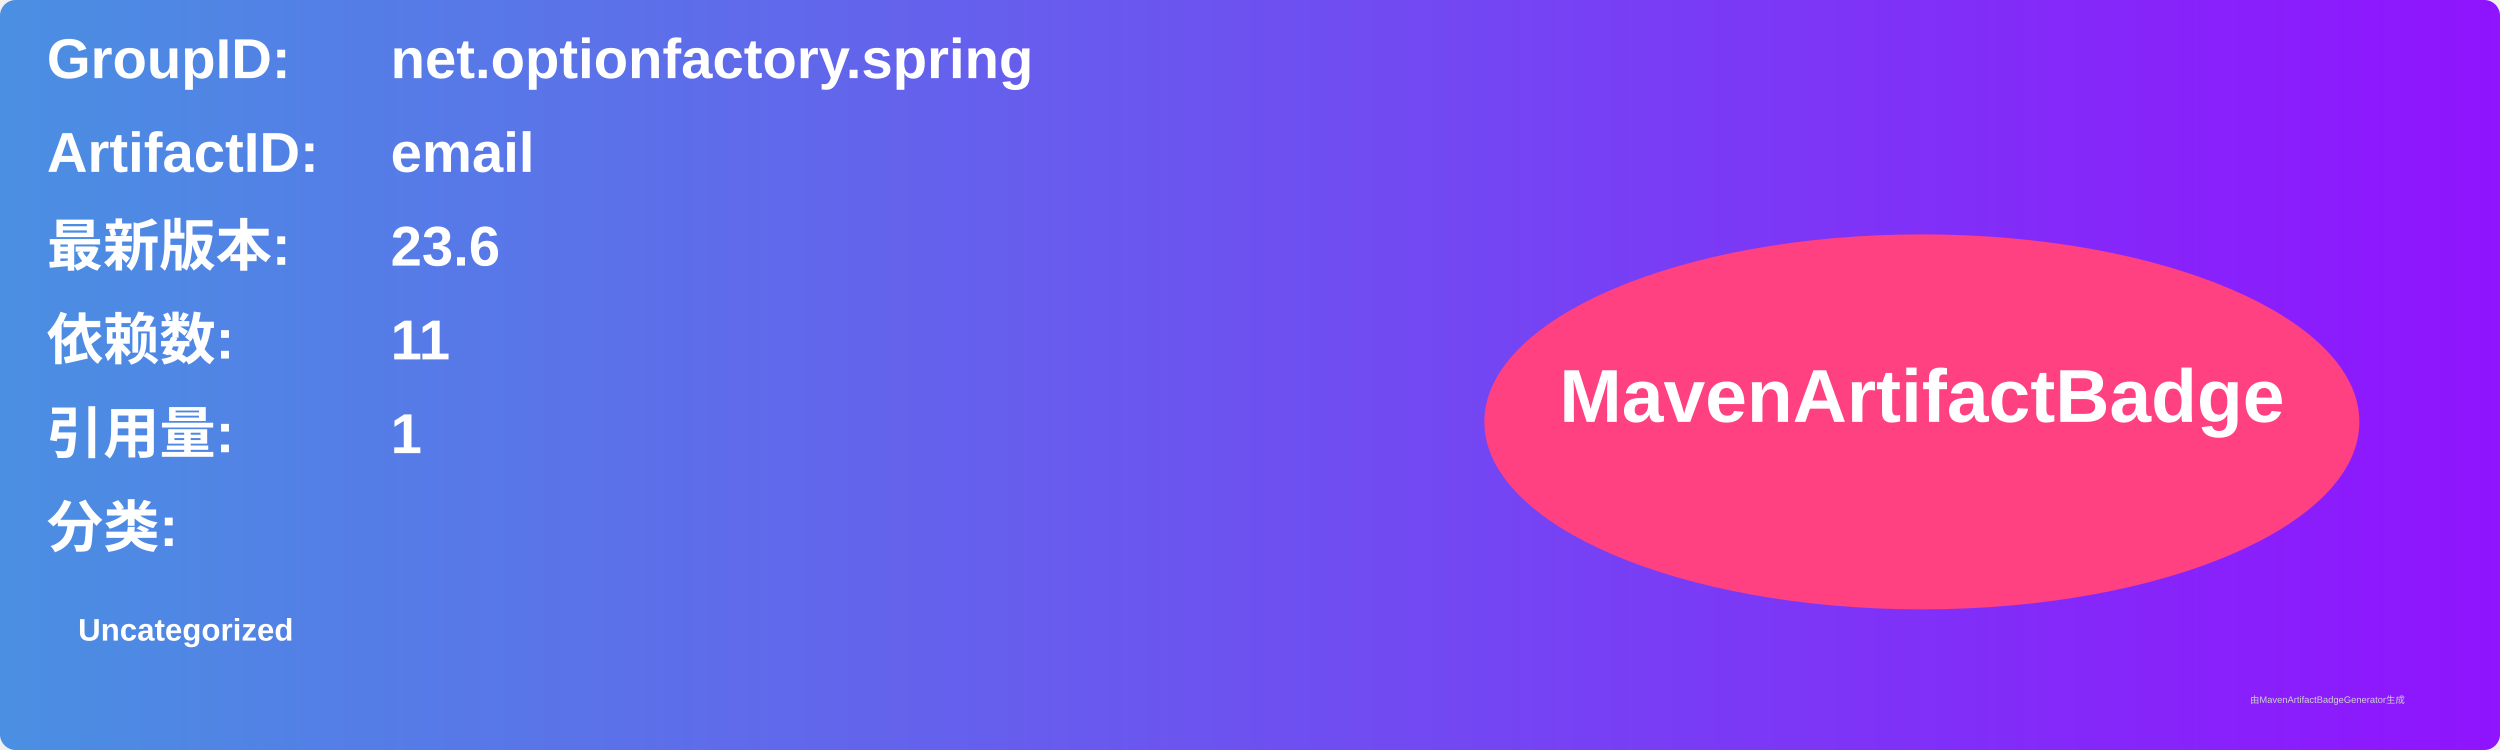
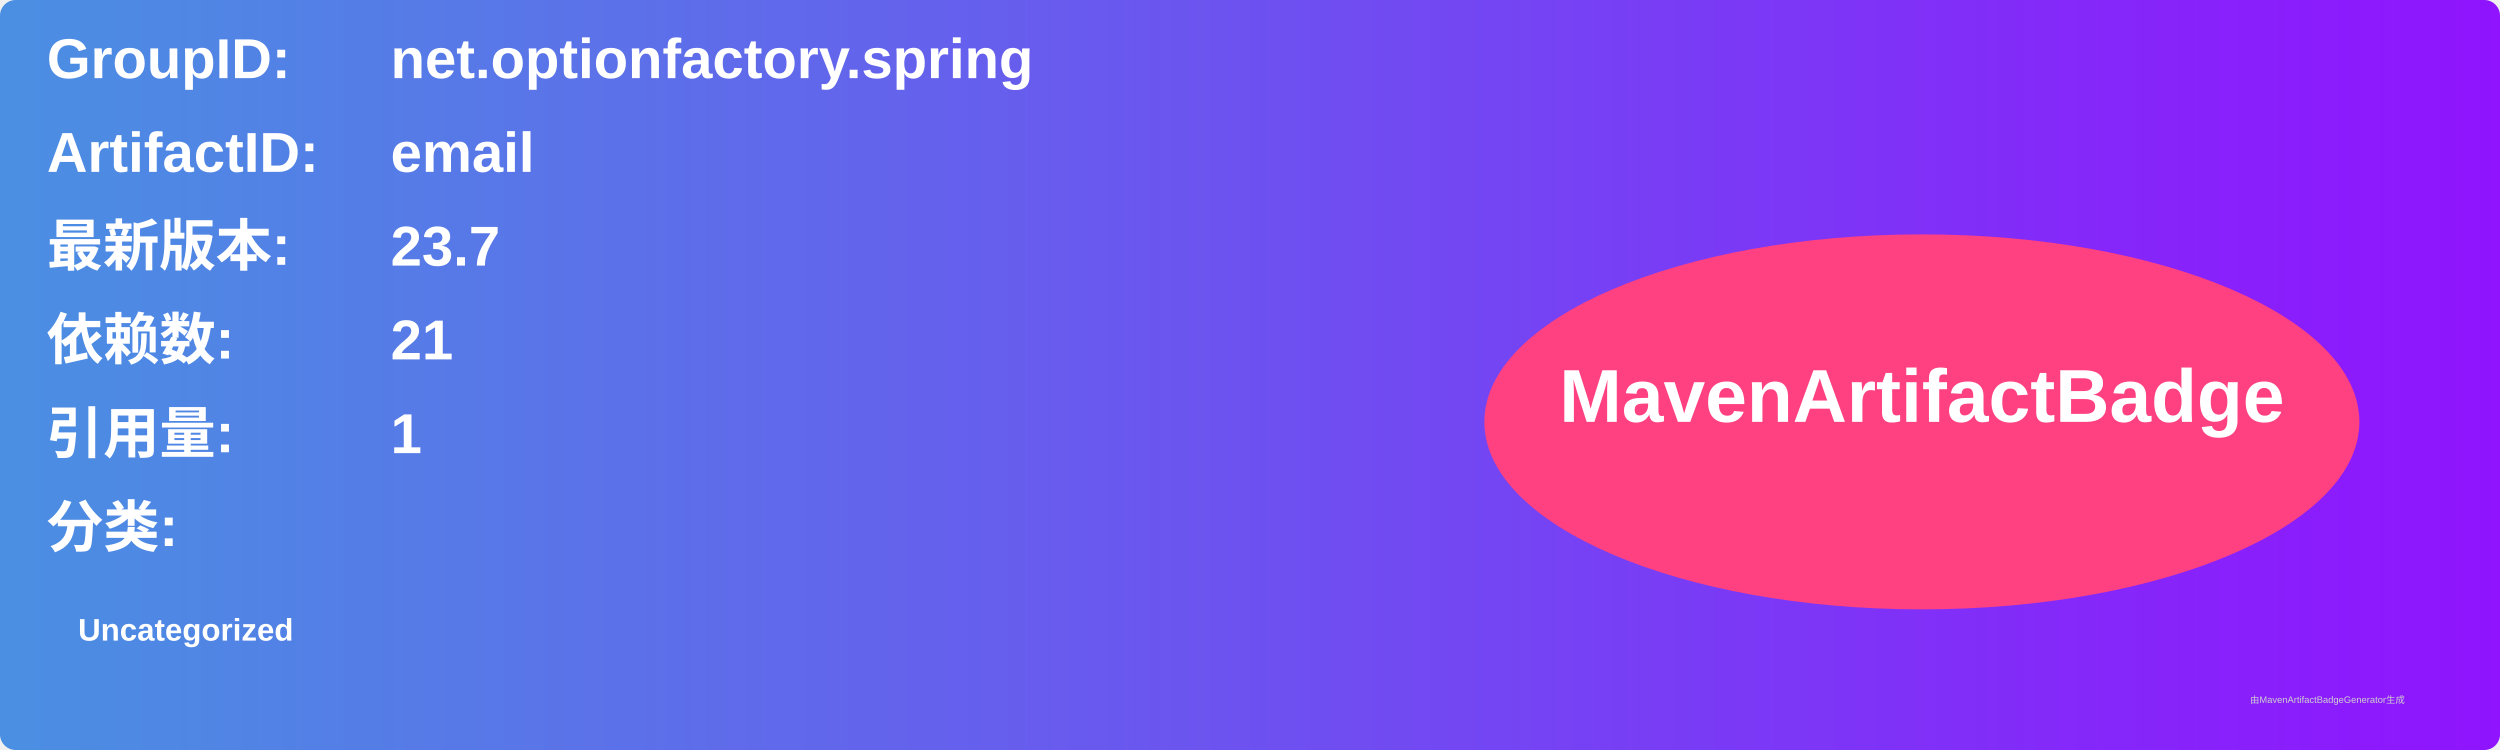
<svg xmlns="http://www.w3.org/2000/svg" width="800" height="240" viewBox="0 0 800 240">
  <linearGradient id="grad" x1="0%" y1="0%" x2="100%" y2="0%">
    <stop offset="0%" stop-color="#4a90e2" />
    <stop offset="100%" stop-color="#9013fe" />
  </linearGradient>
  <rect width="100%" height="100%" rx="5" ry="5" fill="url(#grad)" />
  <g transform="translate(15, 15)">
    <text x="0" y="10" font-family="Arial" font-size="18" fill="white" font-weight="bold" width="260">GroupID:</text>
    <text x="110" y="10" font-family="Arial" font-size="18" fill="white" font-weight="bold" width="460">net.optionfactory.spring</text>
    <text x="0" y="40" font-family="Arial" font-size="18" fill="white" font-weight="bold" width="260">ArtifactID:</text>
    <text x="110" y="40" font-family="Arial" font-size="18" fill="white" font-weight="bold" width="460">email</text>
    <text x="0" y="70" font-family="Arial" font-size="18" fill="white" font-weight="bold">最新版本:</text>
    <text x="110" y="70" font-family="Arial" font-size="18" fill="white" font-weight="bold">
-       <tspan font-weight="bold">23.6</tspan>
+       <tspan font-weight="bold">23.7</tspan>
    </text>
    <text x="0" y="100" font-family="Arial" font-size="18" fill="white" font-weight="bold">依赖数: </text>
    <text x="110" y="100" font-family="Arial" font-size="18" fill="white">
-       <tspan font-weight="bold">11</tspan>
+       <tspan font-weight="bold">21</tspan>
    </text>
    <text x="0" y="130" font-family="Arial" font-size="18" fill="white" font-weight="bold">引用量: </text>
    <text x="110" y="130" font-family="Arial" font-size="18" fill="white">
      <tspan font-weight="bold">1</tspan>
    </text>
    <text x="0" y="160" font-family="Arial" font-size="18" fill="white" font-weight="bold">分类:</text>
    <text x="10" y="190" font-family="Arial" font-size="10" fill="white">
      <tspan font-weight="bold">Uncategorized</tspan>
    </text>
    <ellipse cx="600" cy="120" rx="140" ry="60" fill="#ff4081" />
    <text x="600" y="120" text-anchor="middle" font-family="Arial" font-size="24" fill="white" font-weight="bold">MavenArtifactBadge</text>
  </g>
  <text x="720" y="225" font-family="Arial" font-size="3" fill="#d0d0d0">由MavenArtifactBadgeGenerator生成</text>
</svg>
